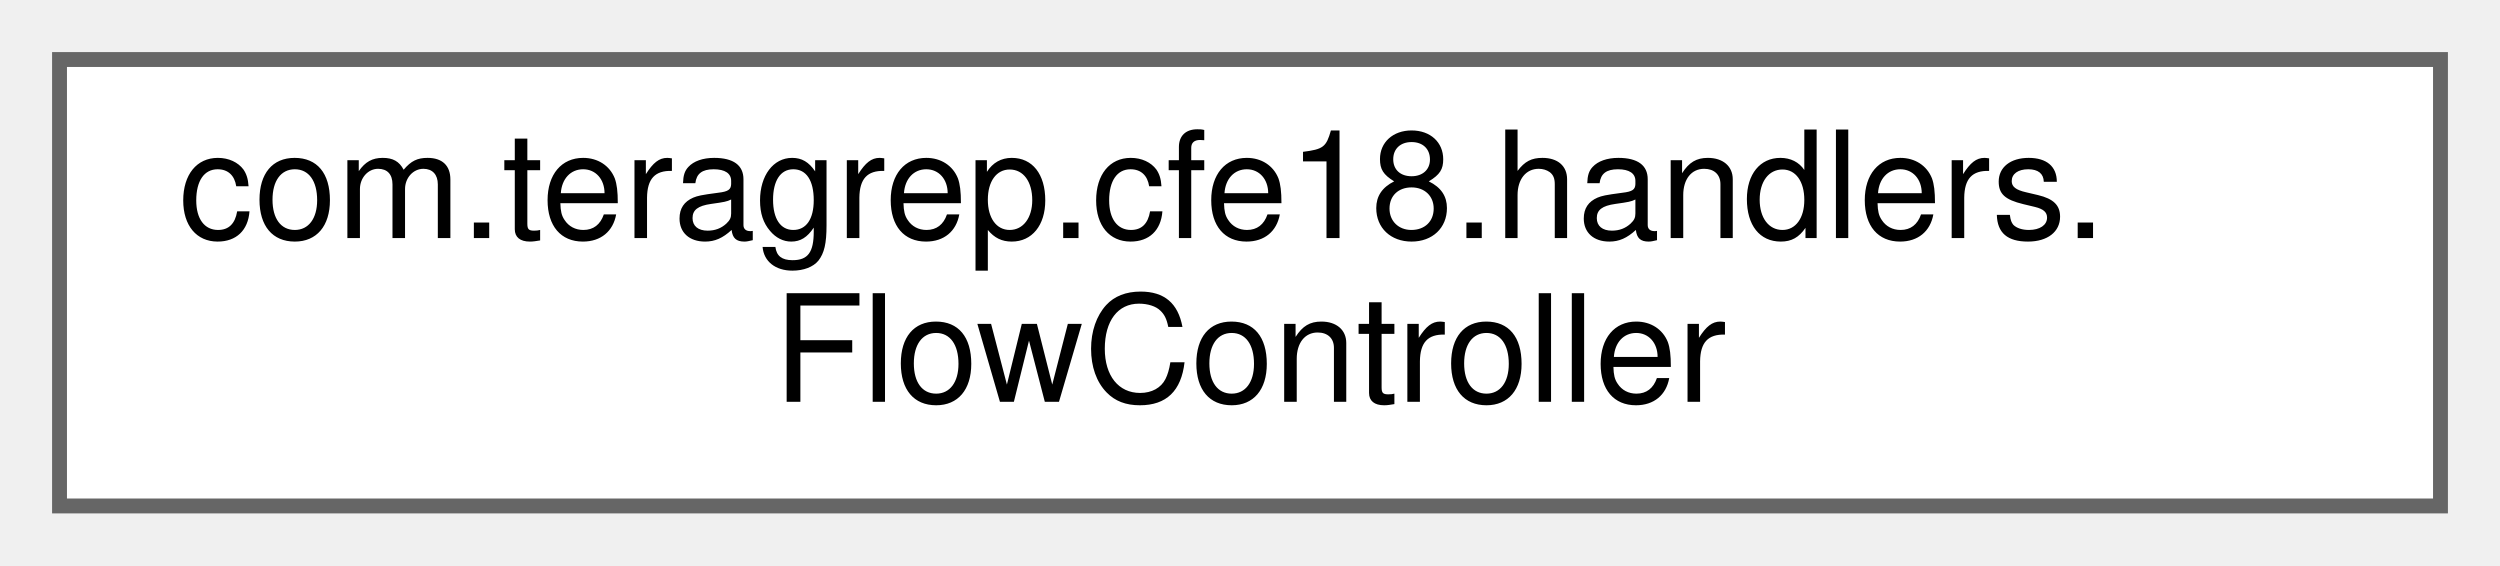
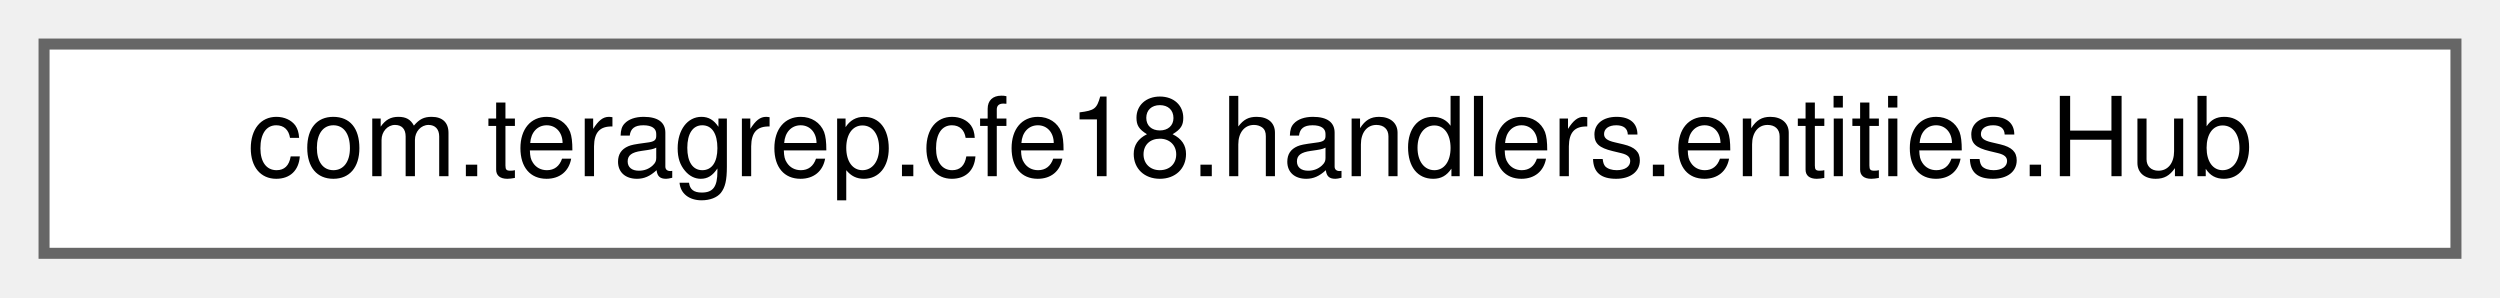
- <svg xmlns="http://www.w3.org/2000/svg" xmlns:xlink="http://www.w3.org/1999/xlink" width="168pt" height="38pt" viewBox="0.00 0.00 168.00 38.00">
-   <g id="graph0" class="graph" transform="scale(1 1) rotate(0) translate(4 34)">
+ <svg xmlns="http://www.w3.org/2000/svg" xmlns:xlink="http://www.w3.org/1999/xlink" width="227pt" height="27pt" viewBox="0.00 0.00 227.00 27.00">
+   <g id="graph0" class="graph" transform="scale(1 1) rotate(0) translate(4 23)">
    <g id="Node000000" class="node">
      <g id="a_Node000000">
-         <a xlink:href="classcom_1_1teragrep_1_1cfe18_1_1handlers_1_1FlowController.html" target="_top" xlink:title=" ">
-           <polygon fill="white" stroke="#666666" points="160,-30 0,-30 0,0 160,0 160,-30" />
-           <text text-anchor="start" x="8" y="-18" font-family="Helvetica,sans-Serif" font-size="10.00">com.teragrep.cfe18.handlers.</text>
-           <text text-anchor="middle" x="80" y="-7" font-family="Helvetica,sans-Serif" font-size="10.00">FlowController</text>
+         <a xlink:href="classcom_1_1teragrep_1_1cfe18_1_1handlers_1_1entities_1_1Hub.html" target="_top" xlink:title=" ">
+           <polygon fill="white" stroke="#666666" points="219,-19 0,-19 0,0 219,0 219,-19" />
+           <text text-anchor="middle" x="109.5" y="-7" font-family="Helvetica,sans-Serif" font-size="10.00">com.teragrep.cfe18.handlers.entities.Hub</text>
        </a>
      </g>
    </g>
  </g>
</svg>
